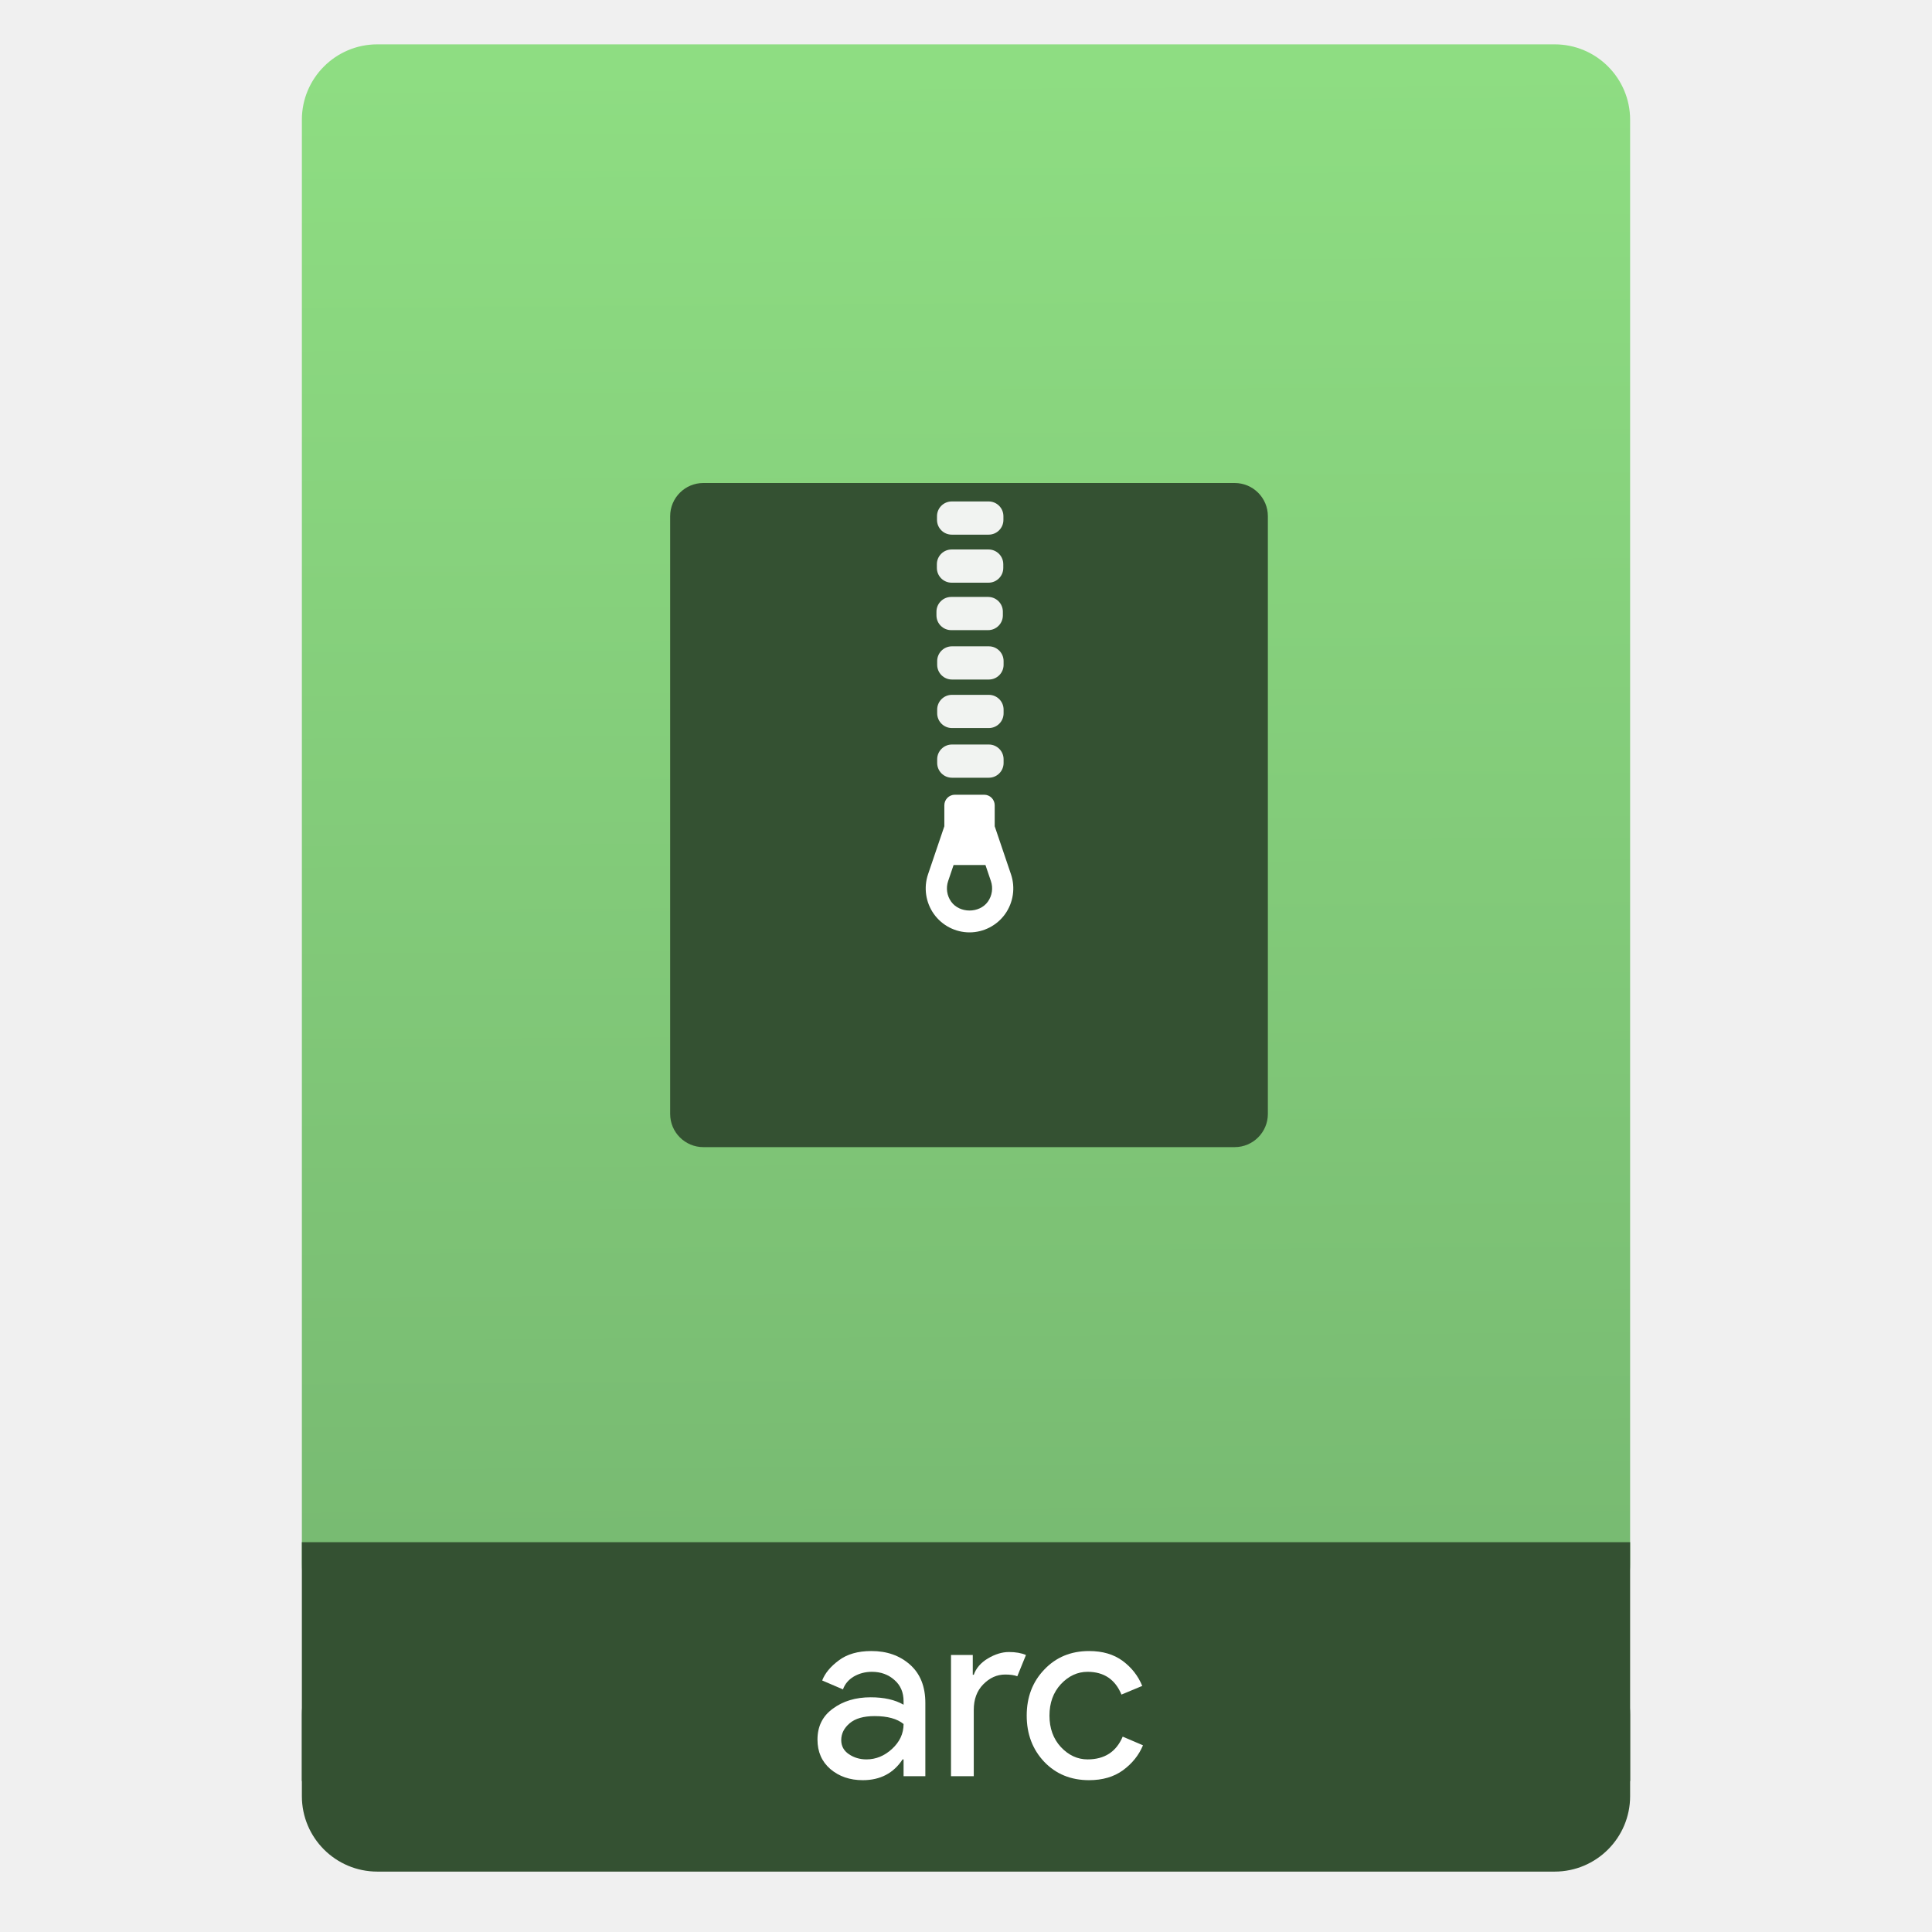
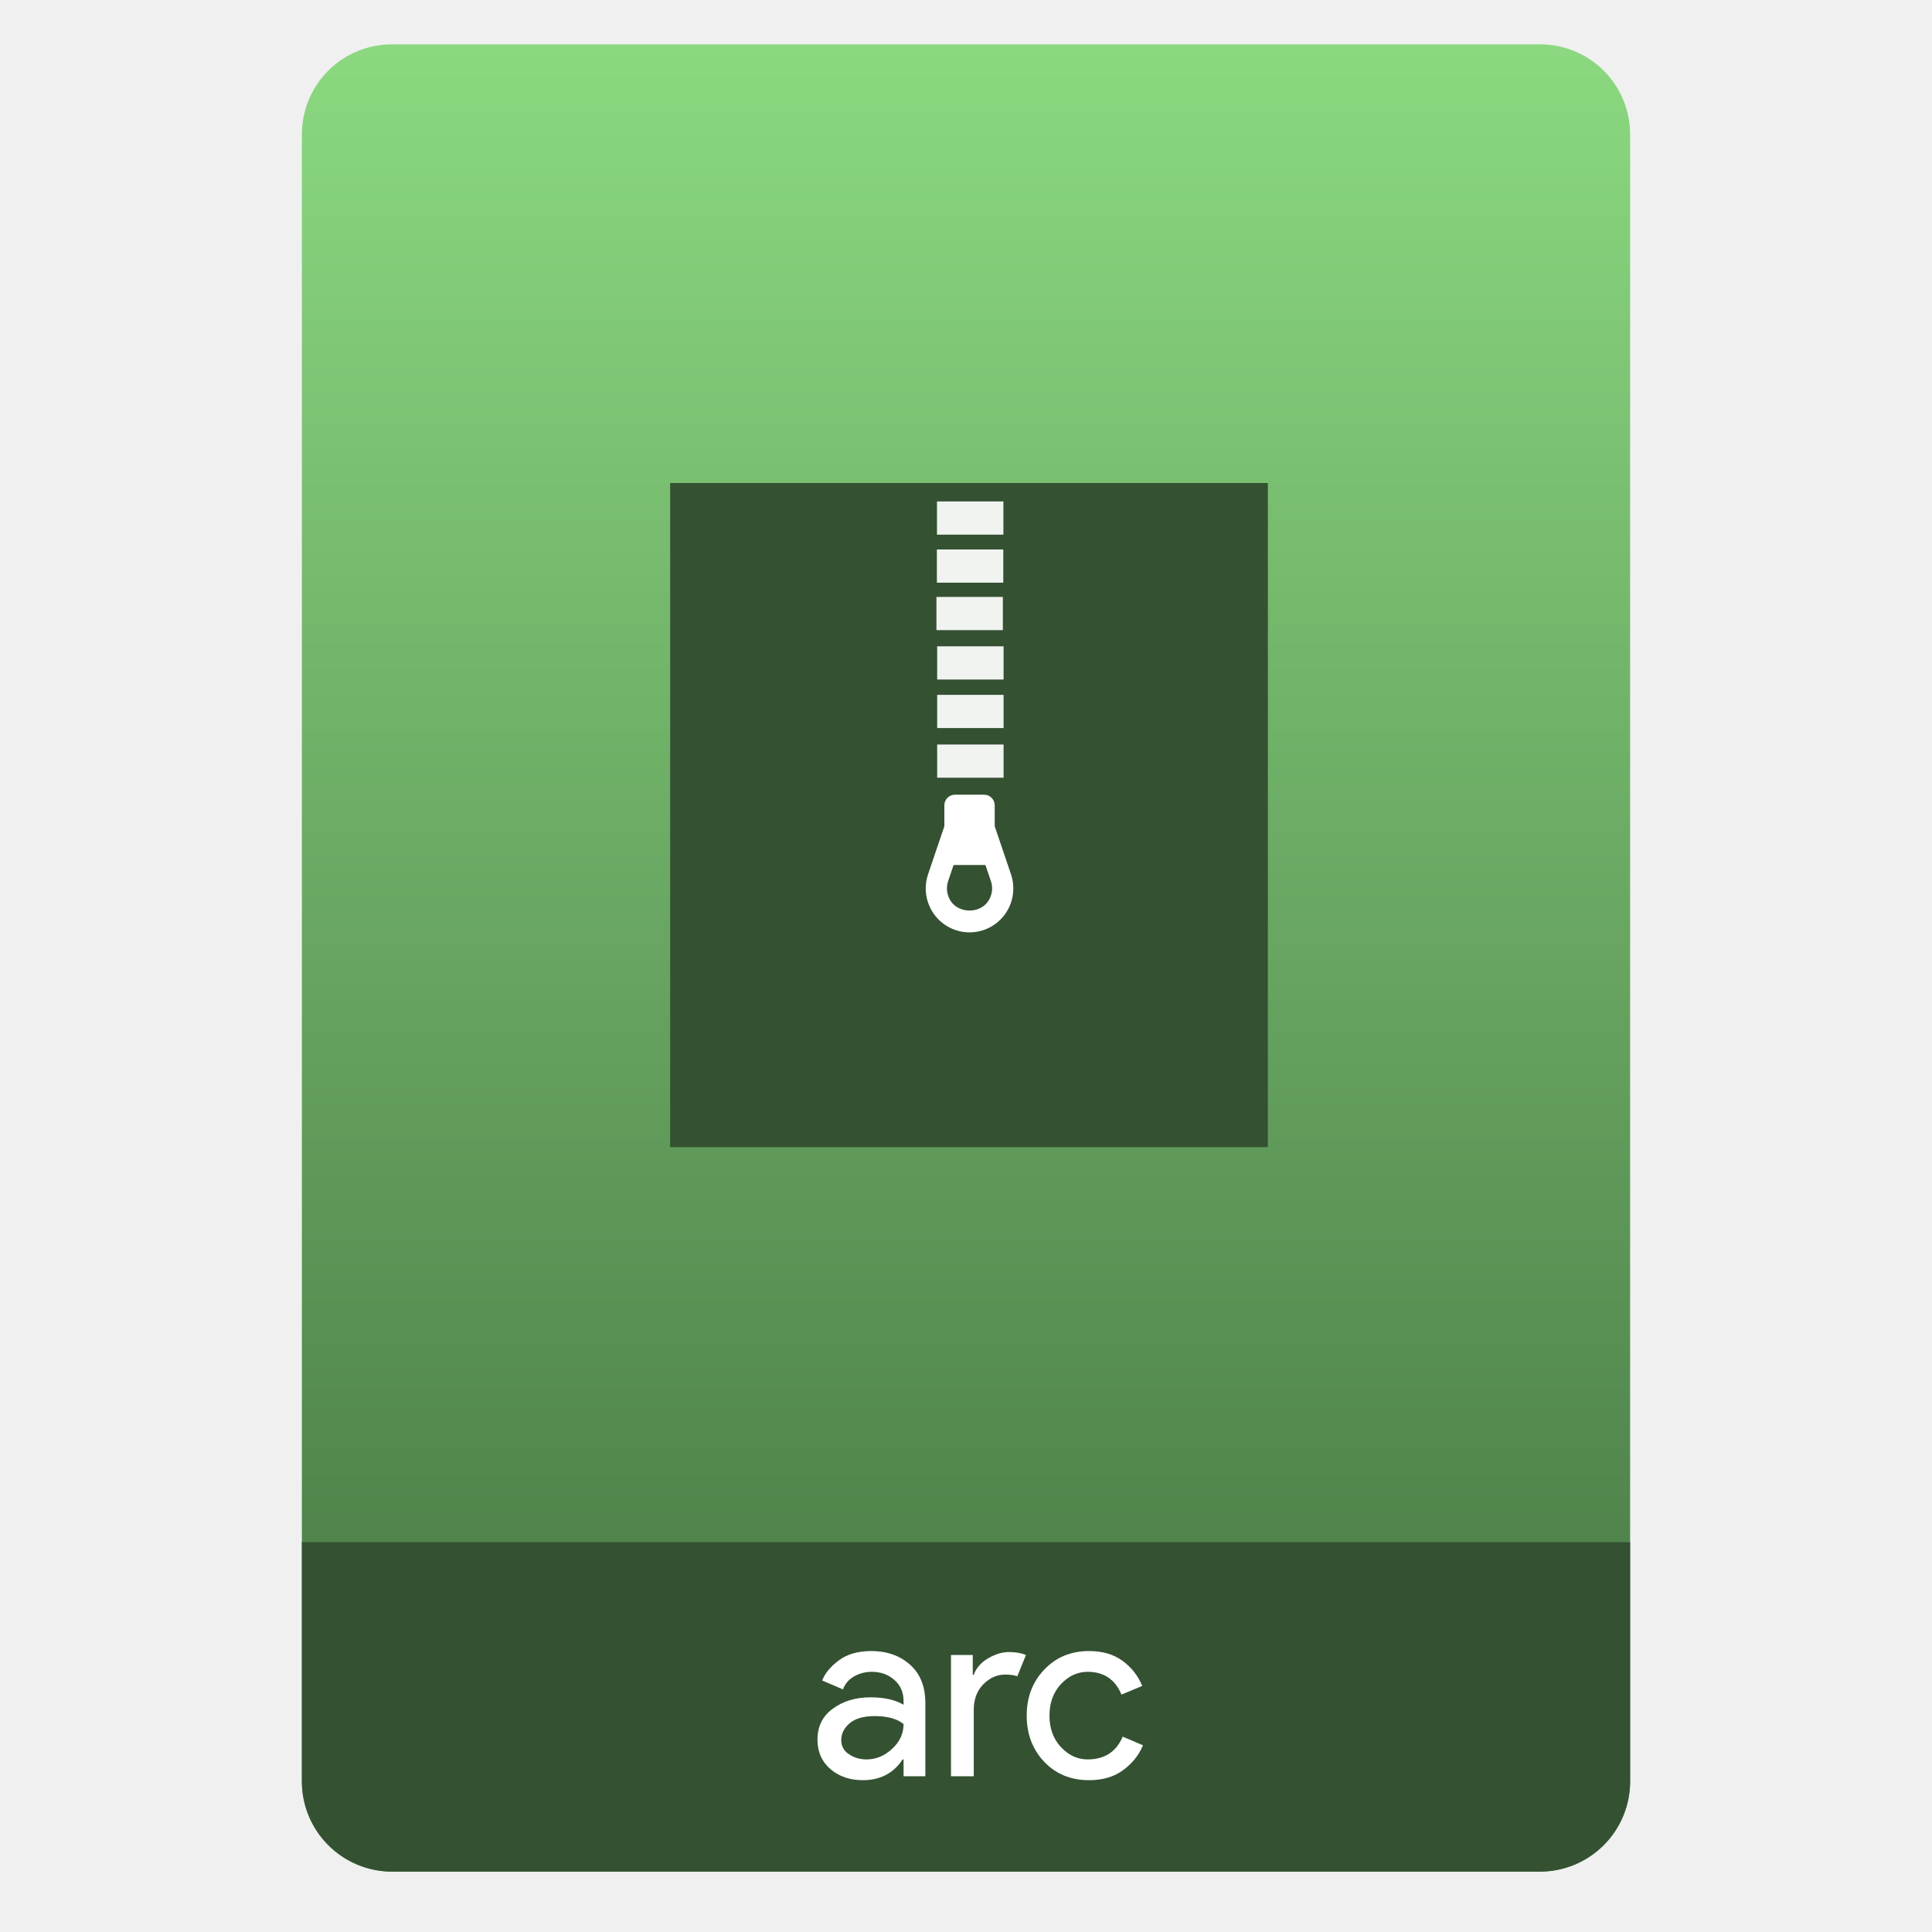
- <svg xmlns="http://www.w3.org/2000/svg" height="64" viewBox="0 0 64 64" width="64">
-   <linearGradient id="a" gradientTransform="matrix(1.07499 0 0 1.02929 56.68895 -.015285)" gradientUnits="userSpaceOnUse" x1="-74.929" x2="-75.26" y1="52.199" y2="2.356">
-     <stop offset="0" stop-color="#77b971" />
-     <stop offset="1" stop-color="#8edd82" />
-   </linearGradient>
-   <g transform="translate(56.39177 -.176777)">
-     <rect fill="#345132" height="7.699" ry="2.5" width="44" x="-46.392" y="54.477" />
-     <rect fill="url(#a)" height="52.832" ry="2.5" width="44" x="-46.392" y="1.646" />
-     <path d="m-46.392 51.264h44v7.912h-44z" fill="#345132" />
-     <g fill="#fff" transform="matrix(.8195497 0 0 .8195497 -4.334283 10.82183)">
-       <path d="m-28.647 58.966q-.78 0-1.31-.45-.52-.45-.52-1.19 0-.8.62-1.25.62-.46 1.53-.46.81 0 1.33.3v-.14q0-.54-.37-.86-.37-.33-.91-.33-.4 0-.73.19-.32.19-.44.52l-.84-.36q.17-.44.67-.81.5-.38 1.32-.38.94 0 1.56.55.62.55.62 1.55v2.96h-.88v-.68h-.04q-.55.84-1.61.84zm.15-.84q.57 0 1.03-.42.47-.43.47-1.01-.39-.32-1.17-.32-.67 0-1.01.29-.34.29-.34.68 0 .36.31.57.31.21.71.21z" />
-       <path d="m-24.16 58.806h-.92v-4.9h.88v.8h.04q.14-.4.57-.66.44-.26.85-.26.41 0 .69.12l-.35.86q-.18-.07-.49-.07-.5 0-.89.4-.38.39-.38 1.03z" />
-       <path d="m-19.5 58.966q-1.1 0-1.81-.74-.71-.75-.71-1.87 0-1.12.71-1.86.71-.75 1.81-.75.82 0 1.36.4.54.4.79 1.01l-.84.35q-.38-.92-1.37-.92-.61 0-1.08.5-.46.5-.46 1.27 0 .77.46 1.27.47.5 1.08.5 1.03 0 1.42-.92l.82.35q-.25.6-.81 1.01-.55.4-1.37.4z" />
-     </g>
-     <g transform="matrix(.5500004 0 0 .5500004 -249.0062 -260.9123)">
-       <rect fill="#345132" height="40" ry="2" width="36" x="390.571" y="503.798" />
-       <g fill="#fff">
-         <g>
-           <rect height="2" opacity=".929" ry=".889" width="4" x="406.643" y="504.909" />
-           <rect height="2" opacity=".929" ry=".889" width="4" x="406.635" y="507.802" />
-           <rect height="2" opacity=".929" ry=".889" width="4" x="406.61" y="510.66" />
-           <rect height="2" opacity=".929" ry=".889" width="4" x="406.654" y="513.635" />
-           <rect height="2" opacity=".929" ry=".889" width="4" x="406.654" y="516.557" />
-         </g>
-         <rect height="2" opacity=".929" ry=".889" width="4" x="406.654" y="519.549" />
-         <path d="m410.118 524.472v-1.262c0-.352-.284-.637-.635-.637h-1.763c-.35 0-.635.285-.635.637v1.262l-.981 2.891c-.274.806-.143 1.701.352 2.395.494.693 1.296 1.106 2.145 1.106.849 0 1.651-.414 2.145-1.106.494-.694.626-1.589.352-2.394zm-.41 4.54c-.509.714-1.704.714-2.213 0-.255-.358-.323-.82-.182-1.236l.329-.97h1.919l.329.97c.141.415.073.877-.182 1.235z" />
-       </g>
-     </g>
-   </g>
+ <svg xmlns="http://www.w3.org/2000/svg" style="clip-rule:evenodd;fill-rule:evenodd;stroke-linejoin:round;stroke-miterlimit:2" version="1.1" viewBox="0 0 64 64">
+   <path d="m54 4.449c0-0.79-0.314-1.548-0.873-2.107s-1.317-0.873-2.107-0.873h-38.04c-0.79 0-1.548 0.314-2.107 0.873s-0.873 1.317-0.873 2.107v54.571c0 0.79 0.314 1.548 0.873 2.107s1.317 0.873 2.107 0.873h38.04c0.79 0 1.548-0.314 2.107-0.873s0.873-1.317 0.873-2.107v-54.571z" style="fill:url(#_Linear1)" />
+   <path d="m54 51.088h-44v7.912c0 0.796 0.316 1.559 0.879 2.121 0.562 0.563 1.325 0.879 2.121 0.879h38c0.796 0 1.559-0.316 2.121-0.879 0.563-0.562 0.879-1.325 0.879-2.121v-7.912z" style="fill:#345132" />
+   <path d="m28.58 58.971c-0.426 0-0.784-0.123-1.074-0.369-0.284-0.246-0.426-0.571-0.426-0.975 0-0.437 0.169-0.779 0.508-1.024 0.339-0.252 0.757-0.377 1.254-0.377 0.443 0 0.806 0.081 1.09 0.245v-0.114c0-0.295-0.101-0.53-0.303-0.705-0.202-0.18-0.451-0.271-0.746-0.271-0.219 0-0.418 0.052-0.598 0.156-0.175 0.104-0.295 0.246-0.361 0.426l-0.688-0.295c0.093-0.24 0.276-0.461 0.549-0.664 0.273-0.207 0.634-0.311 1.082-0.311 0.513 0 0.939 0.15 1.278 0.451 0.339 0.3 0.508 0.724 0.508 1.27v2.426h-0.721v-0.557h-0.033c-0.3 0.459-0.74 0.688-1.319 0.688zm0.123-0.688c0.311 0 0.593-0.115 0.844-0.345 0.257-0.235 0.385-0.51 0.385-0.827-0.213-0.175-0.533-0.263-0.959-0.263-0.366 0-0.642 0.08-0.828 0.238-0.185 0.158-0.278 0.344-0.278 0.557 0 0.197 0.084 0.353 0.254 0.467 0.169 0.115 0.363 0.173 0.582 0.173z" style="fill-rule:nonzero;fill:#fff" />
+   <path d="m32.257 58.84h-0.754v-4.016h0.721v0.656h0.033c0.077-0.219 0.232-0.399 0.467-0.541 0.241-0.142 0.473-0.213 0.697-0.213s0.413 0.033 0.565 0.098l-0.286 0.705c-0.099-0.038-0.233-0.057-0.402-0.057-0.273 0-0.516 0.109-0.729 0.327-0.208 0.213-0.312 0.495-0.312 0.844v2.197z" style="fill-rule:nonzero;fill:#fff" />
+   <path d="m36.076 58.971c-0.601 0-1.095-0.202-1.483-0.606-0.388-0.41-0.582-0.921-0.582-1.533s0.194-1.12 0.582-1.524c0.388-0.41 0.882-0.615 1.483-0.615 0.448 0 0.82 0.109 1.115 0.328 0.295 0.218 0.511 0.494 0.647 0.828l-0.688 0.286c-0.208-0.502-0.582-0.754-1.123-0.754-0.333 0-0.628 0.137-0.885 0.41-0.251 0.273-0.377 0.62-0.377 1.041s0.126 0.768 0.377 1.041c0.257 0.273 0.552 0.41 0.885 0.41 0.563 0 0.951-0.252 1.164-0.754l0.672 0.286c-0.137 0.328-0.358 0.604-0.664 0.828-0.3 0.219-0.675 0.328-1.123 0.328z" style="fill-rule:nonzero;fill:#fff" />
+   <rect x="22.2" y="16" width="19.8" height="22" style="fill:#345132" />
+   <rect x="31.039" y="16.611" width="2.2" height="1.1" style="fill-opacity:.93;fill:#fff" />
+   <rect x="31.035" y="18.202" width="2.2" height="1.1" style="fill-opacity:.93;fill:#fff" />
+   <rect x="31.021" y="19.774" width="2.2" height="1.1" style="fill-opacity:.93;fill:#fff" />
+   <rect x="31.045" y="21.41" width="2.2" height="1.1" style="fill-opacity:.93;fill:#fff" />
+   <rect x="31.045" y="23.018" width="2.2" height="1.1" style="fill-opacity:.93;fill:#fff" />
+   <rect x="31.045" y="24.663" width="2.2" height="1.1" style="fill-opacity:.93;fill:#fff" />
+   <path d="m32.951 27.371v-0.694c0-0.194-0.157-0.351-0.349-0.351h-0.97c-0.193 0-0.349 0.157-0.349 0.351v0.693l-0.539 1.591c-0.151 0.443-0.079 0.935 0.193 1.317 0.272 0.381 0.713 0.608 1.18 0.608s0.908-0.227 1.18-0.608c0.271-0.382 0.344-0.874 0.193-1.317l-0.539-1.59zm-0.226 2.497c-0.279 0.393-0.937 0.393-1.217 0-0.14-0.197-0.177-0.451-0.1-0.68l0.181-0.533h1.055l0.181 0.533c0.078 0.229 0.04 0.483-0.1 0.68z" style="fill-rule:nonzero;fill:#fff" />
+   <defs>
+     <linearGradient id="_Linear1" x2="1" gradientTransform="matrix(3.03829e-15,-49.619,49.619,3.03829e-15,104.99,51.088)" gradientUnits="userSpaceOnUse">
+       <stop style="stop-color:#50844c" offset="0" />
+       <stop style="stop-color:#8bd880" offset="1" />
+     </linearGradient>
+   </defs>
</svg>
